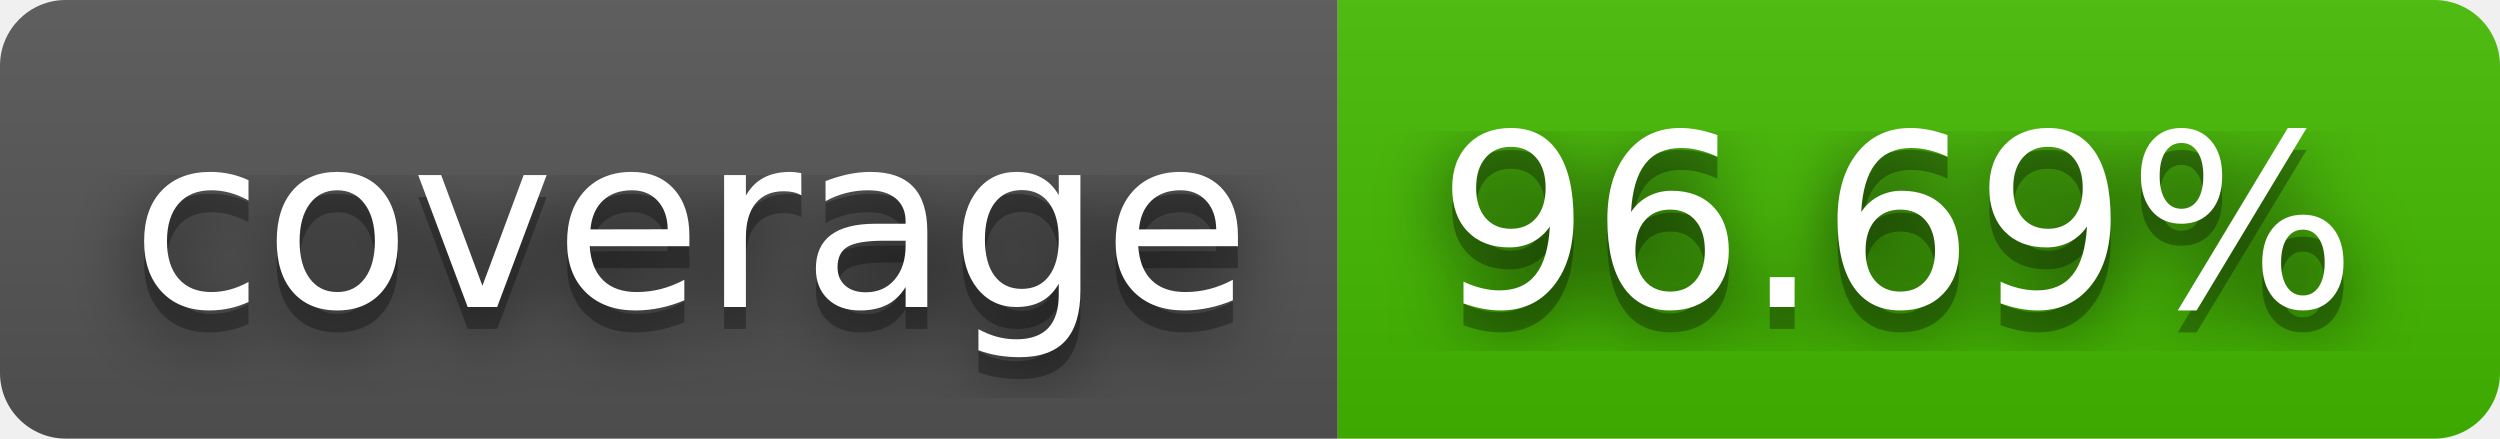
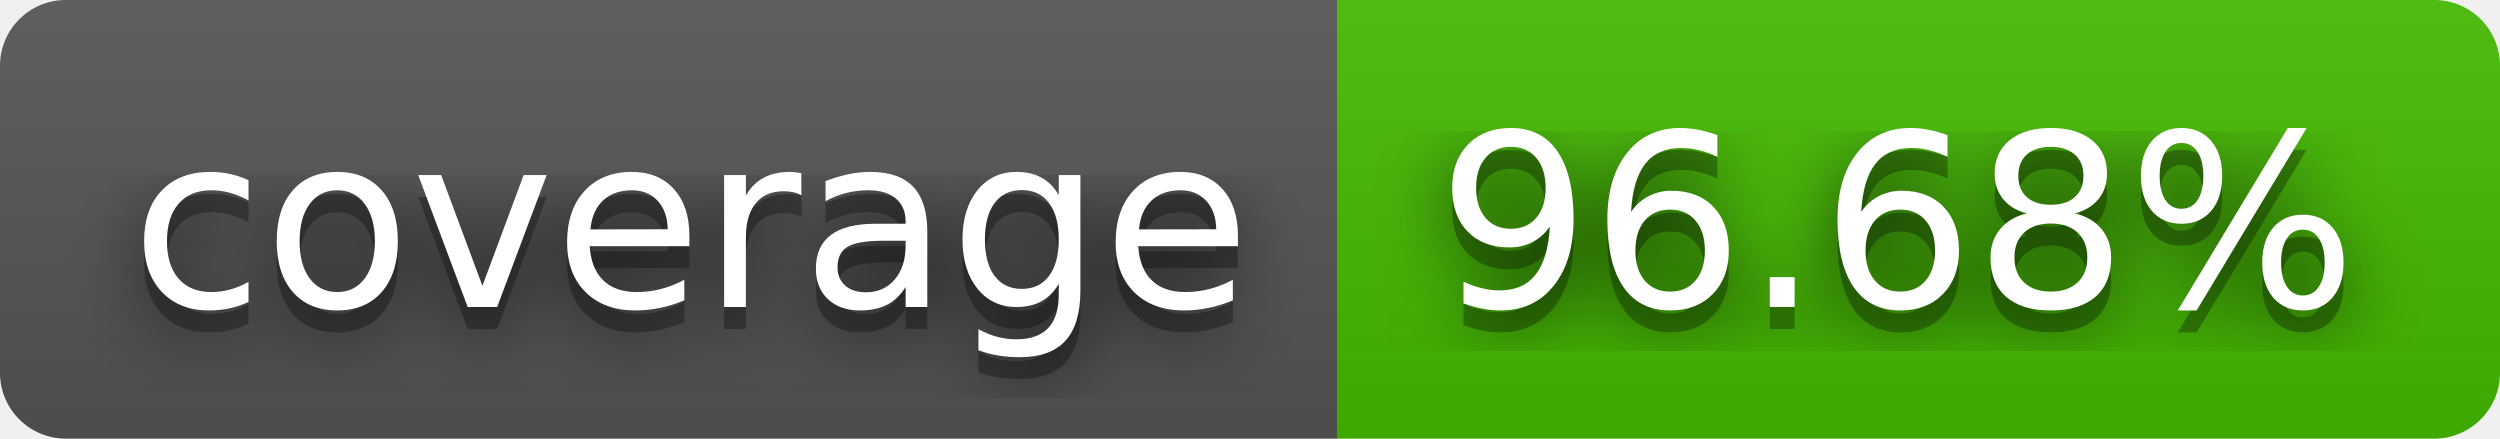
- <svg xmlns="http://www.w3.org/2000/svg" width="114" height="20" role="img" aria-label="coverage: 96.69%">
+ <svg xmlns="http://www.w3.org/2000/svg" width="114" height="20" role="img" aria-label="coverage: 96.68%">
  <filter id="blur">
    <feGaussianBlur stdDeviation="16" />
  </filter>
  <linearGradient id="s" x2="0" y2="100%">
    <stop offset="0" stop-color="#bbb" stop-opacity=".1" />
    <stop offset="1" stop-opacity=".1" />
  </linearGradient>
  <clipPath id="r">
    <rect width="114" height="20" rx="3" />
  </clipPath>
  <g clip-path="url(#r)">
    <rect width="61" height="20" fill="#555" />
    <rect x="61" width="53" height="20" fill="#4b0" />
    <rect width="114" height="20" fill="url(#s)" />
  </g>
  <g fill="#fff" text-anchor="middle" font-family="Verdana,Geneva,DejaVu Sans,sans-serif" text-rendering="geometricPrecision" font-size="110">
    <g transform="scale(.1)">
      <g aria-hidden="true" fill="#010101">
        <text x="315" y="150" fill-opacity=".8" filter="url(#blur)" textLength="510">coverage</text>
        <text x="315" y="150" fill-opacity=".3" textLength="510">coverage</text>
      </g>
      <text x="315" y="140" textLength="510">coverage</text>
    </g>
    <g transform="scale(.1)">
      <g aria-hidden="true" fill="#010101">
-         <text x="865" y="150" fill-opacity=".8" filter="url(#blur)" textLength="430">96.69%</text>
-         <text x="865" y="150" fill-opacity=".3" textLength="430">96.69%</text>
+         <text x="865" y="150" fill-opacity=".8" filter="url(#blur)" textLength="430">96.68%</text>
+         <text x="865" y="150" fill-opacity=".3" textLength="430">96.68%</text>
      </g>
-       <text x="865" y="140" textLength="430">96.69%</text>
+       <text x="865" y="140" textLength="430">96.68%</text>
    </g>
  </g>
</svg>
